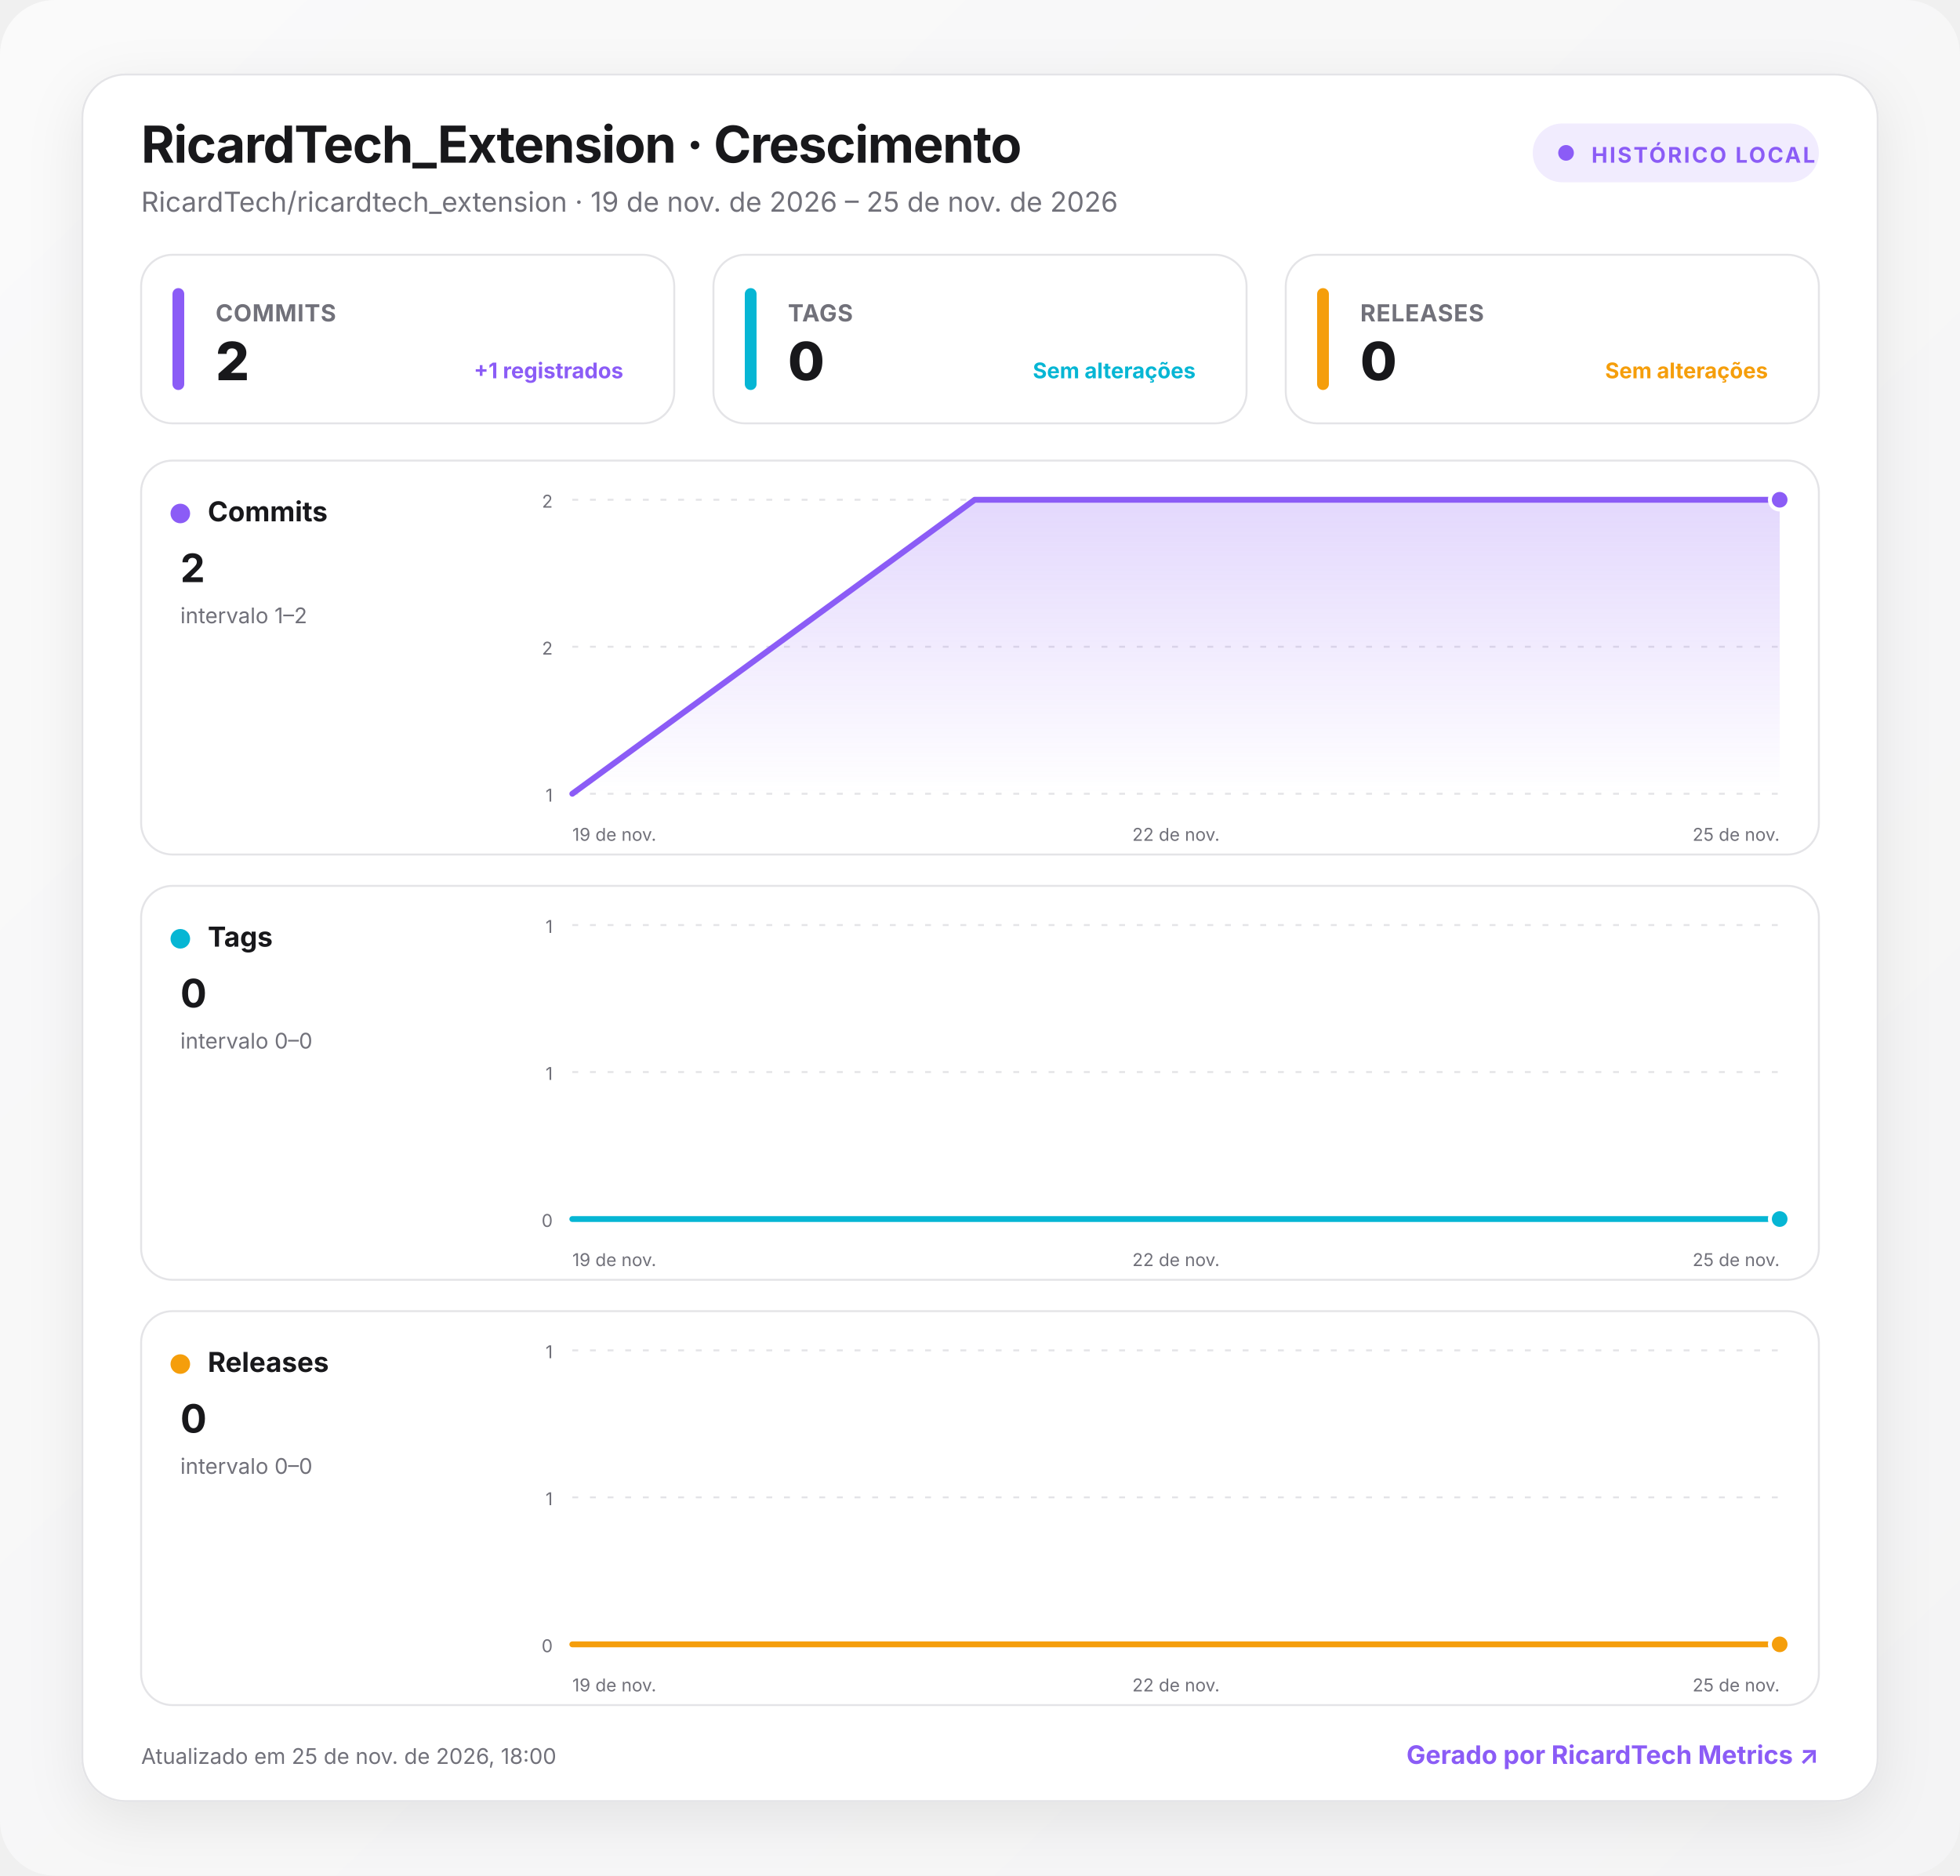
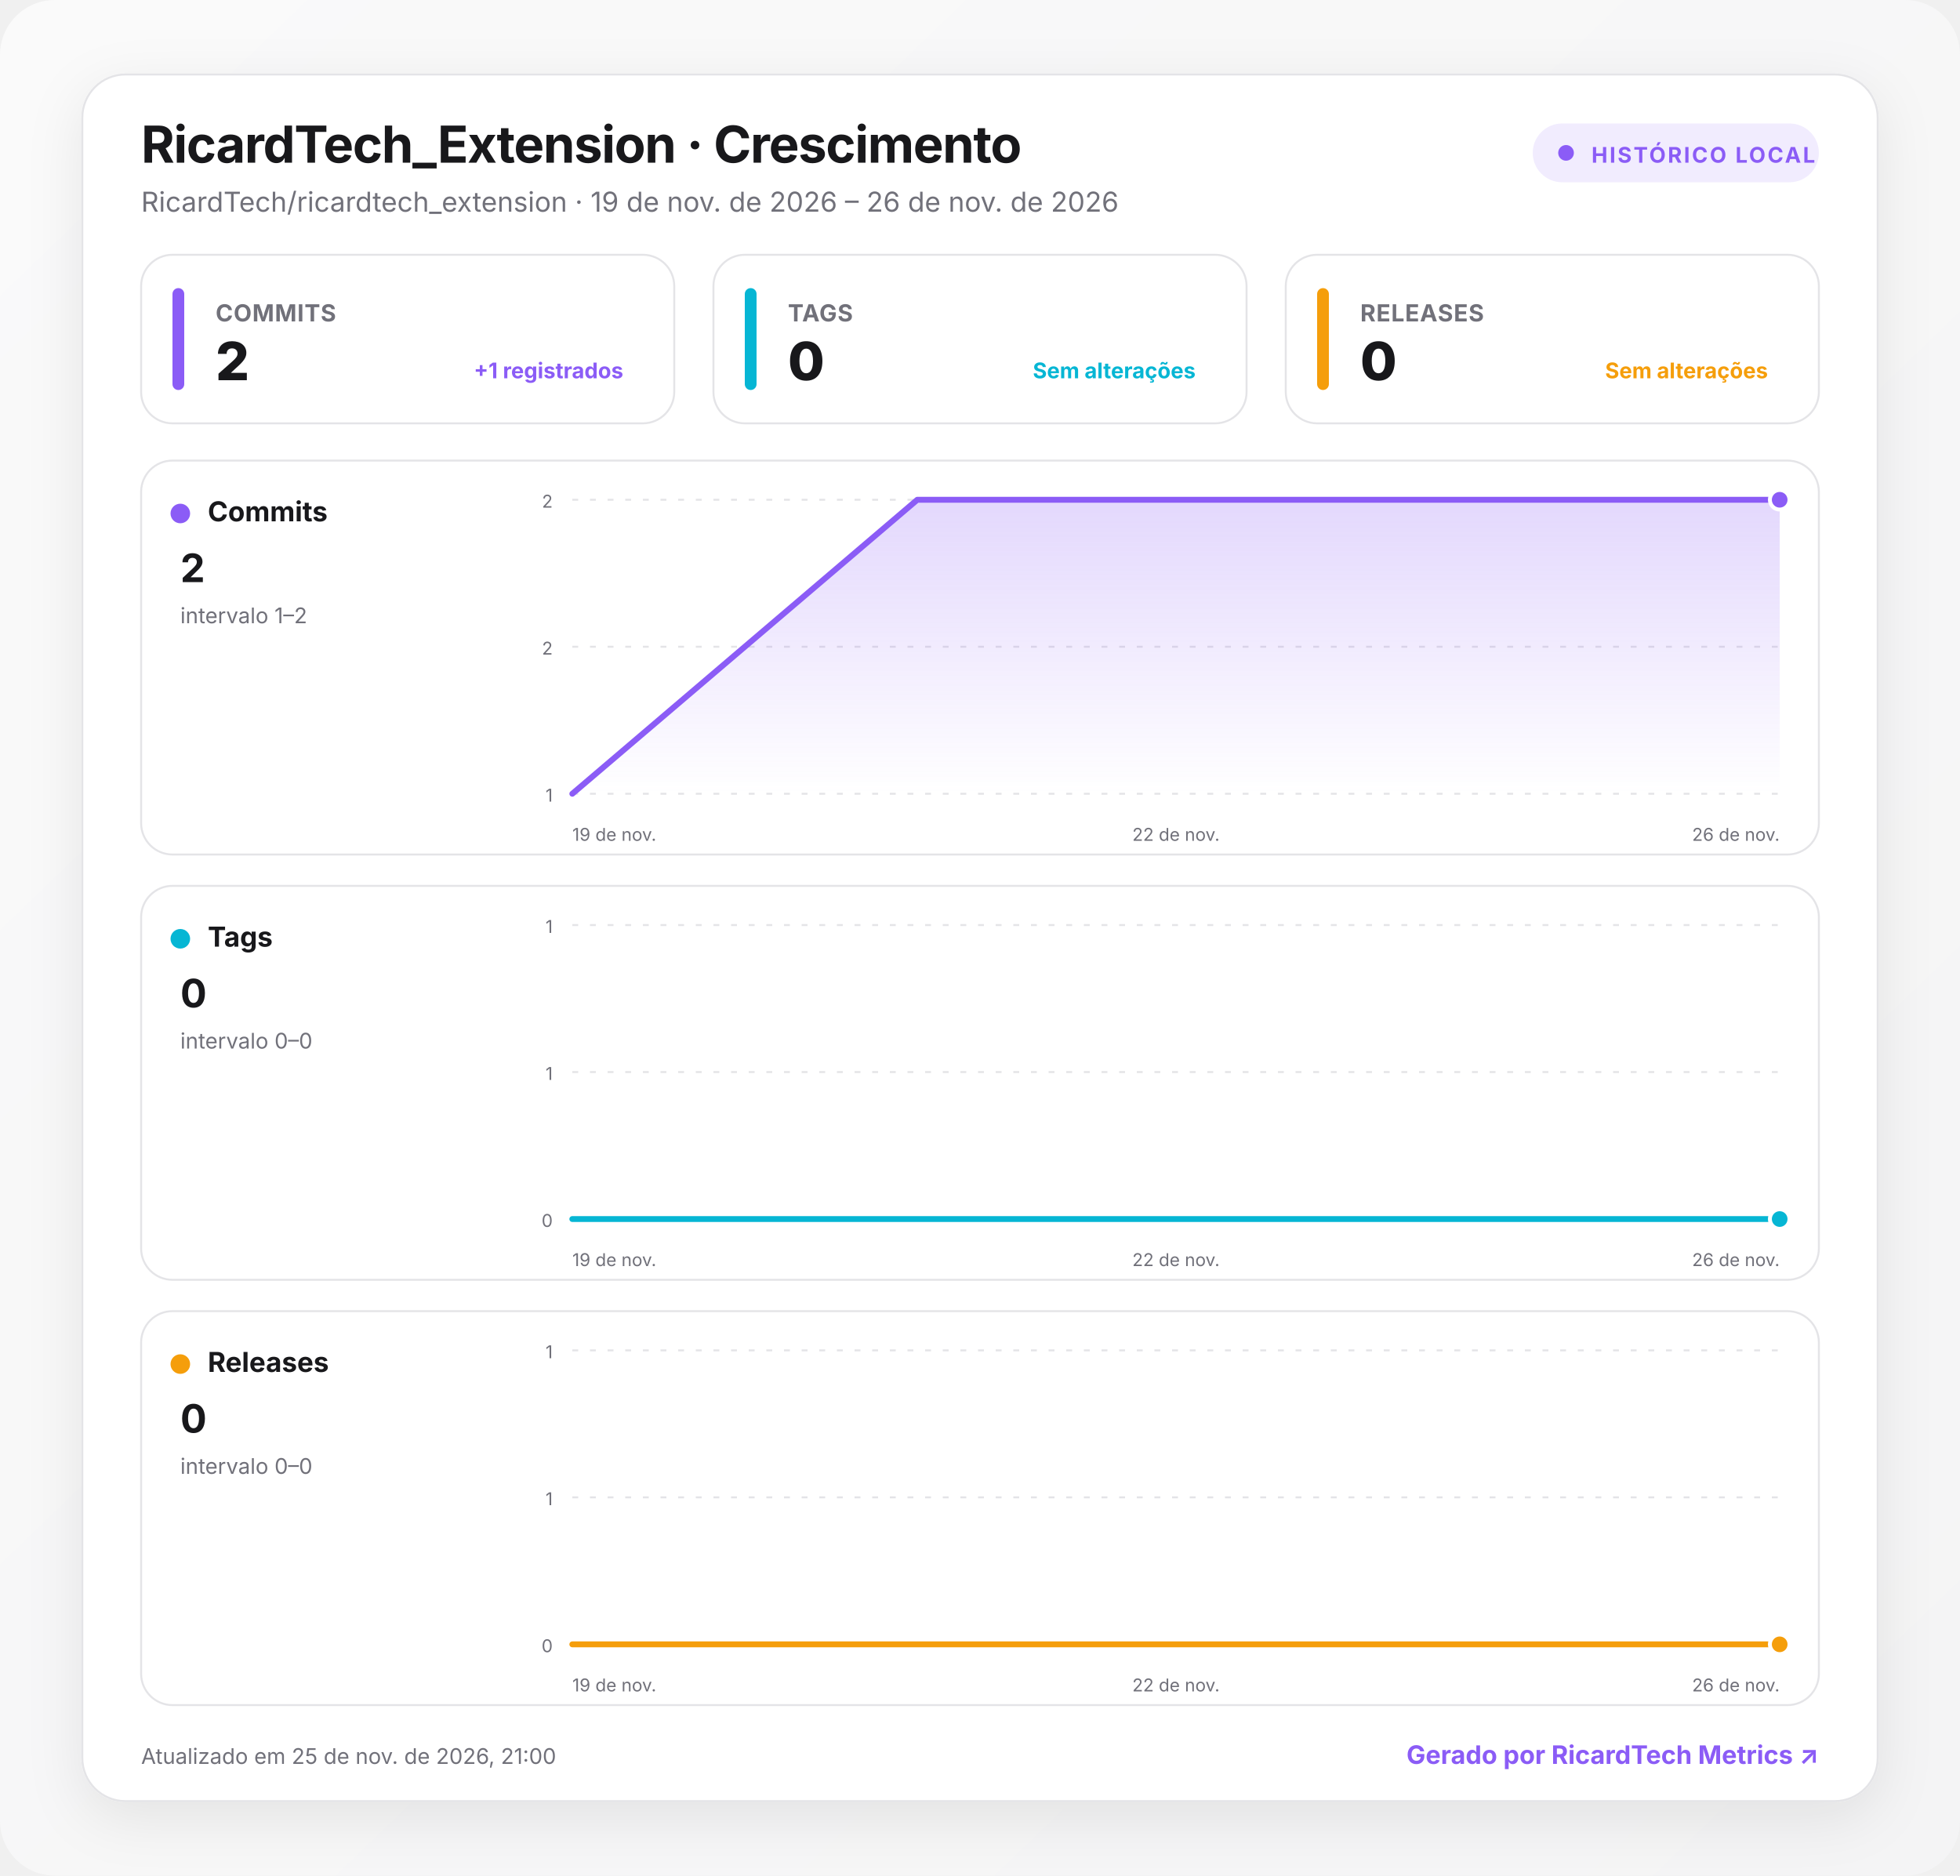
<svg xmlns="http://www.w3.org/2000/svg" width="1000" height="957" viewBox="0 0 1000 957" role="img" aria-labelledby="title desc">
  <defs>
    <linearGradient id="background" x1="0" y1="0" x2="1" y2="1">
      <stop offset="0" stop-color="#fafafa" />
      <stop offset="1" stop-color="#f4f4f5" />
    </linearGradient>
    <linearGradient id="fill-commits" x1="0" y1="0" x2="0" y2="1">
      <stop offset="0" stop-color="#8b5cf6" stop-opacity=".24" />
      <stop offset="1" stop-color="#8b5cf6" stop-opacity="0" />
    </linearGradient>
    <linearGradient id="fill-tags" x1="0" y1="0" x2="0" y2="1">
      <stop offset="0" stop-color="#06b6d4" stop-opacity=".24" />
      <stop offset="1" stop-color="#06b6d4" stop-opacity="0" />
    </linearGradient>
    <linearGradient id="fill-releases" x1="0" y1="0" x2="0" y2="1">
      <stop offset="0" stop-color="#f59e0b" stop-opacity=".24" />
      <stop offset="1" stop-color="#f59e0b" stop-opacity="0" />
    </linearGradient>
    <filter id="shadow" x="-10%" y="-10%" width="120%" height="130%">
      <feDropShadow dx="0" dy="8" stdDeviation="14" flood-color="#18181b" flood-opacity=".08" />
    </filter>
    <style>
      :root { color-scheme: light dark; }
      .bg { fill: url(#background); }
      .surface { fill: #ffffff; stroke: #e4e4e7; }
      .panel { fill: #ffffff; stroke: #e4e4e7; }
      .primary { fill: #18181b; }
      .secondary { fill: #71717a; }
      .grid { stroke: #e4e4e7; }
      text { font-family: Inter, ui-sans-serif, system-ui, -apple-system, BlinkMacSystemFont, "Segoe UI", Roboto, sans-serif; }
      @media (prefers-color-scheme: dark) {
        .bg { fill: #09090b; }
        .surface, .panel { fill: #111113; stroke: #27272a; }
        .primary { fill: #fafafa; }
        .secondary { fill: #a1a1aa; }
        .grid { stroke: #27272a; }
      }
    </style>
  </defs>
  <rect class="bg" width="1000" height="957" rx="28" />
  <g transform="translate(42 38)">
    <rect x="0" y="0" width="916" height="881" rx="22" class="surface" filter="url(#shadow)" />
    <text x="30" y="45" class="primary" font-size="26" font-weight="750" letter-spacing="-.5">RicardTech_Extension · Crescimento</text>
-     <text x="30" y="70" class="secondary" font-size="14">RicardTech/ricardtech_extension · 19 de nov. de 2026 – 25 de nov. de 2026</text>
+     <text x="30" y="70" class="secondary" font-size="14">RicardTech/ricardtech_extension · 19 de nov. de 2026 – 26 de nov. de 2026</text>
    <g transform="translate(740 25)">
      <rect width="146" height="30" rx="15" fill="#8b5cf6" fill-opacity=".12" />
      <circle cx="17" cy="15" r="4" fill="#8b5cf6" />
      <text x="30" y="20" fill="#8b5cf6" font-size="11" font-weight="700" letter-spacing="1">HISTÓRICO LOCAL</text>
    </g>
    <g transform="translate(30 92)">
      <rect width="272" height="86" rx="16" class="panel" />
      <rect x="16" y="17" width="6" height="52" rx="3" fill="#8b5cf6" />
      <text x="38" y="34" class="secondary" font-size="12" font-weight="650" letter-spacing=".3">COMMITS</text>
      <text x="38" y="64" class="primary" font-size="27" font-weight="760" letter-spacing="-.5">2</text>
      <text x="246" y="63" text-anchor="end" fill="#8b5cf6" font-size="11" font-weight="650">+1 registrados</text>
    </g>
    <g transform="translate(322 92)">
      <rect width="272" height="86" rx="16" class="panel" />
      <rect x="16" y="17" width="6" height="52" rx="3" fill="#06b6d4" />
      <text x="38" y="34" class="secondary" font-size="12" font-weight="650" letter-spacing=".3">TAGS</text>
      <text x="38" y="64" class="primary" font-size="27" font-weight="760" letter-spacing="-.5">0</text>
      <text x="246" y="63" text-anchor="end" fill="#06b6d4" font-size="11" font-weight="650">Sem alterações</text>
    </g>
    <g transform="translate(614 92)">
      <rect width="272" height="86" rx="16" class="panel" />
      <rect x="16" y="17" width="6" height="52" rx="3" fill="#f59e0b" />
      <text x="38" y="34" class="secondary" font-size="12" font-weight="650" letter-spacing=".3">RELEASES</text>
      <text x="38" y="64" class="primary" font-size="27" font-weight="760" letter-spacing="-.5">0</text>
      <text x="246" y="63" text-anchor="end" fill="#f59e0b" font-size="11" font-weight="650">Sem alterações</text>
    </g>
    <g transform="translate(30 197)">
      <rect width="856" height="201" rx="16" class="panel" />
      <circle cx="20" cy="27" r="5" fill="#8b5cf6" />
      <text x="34" y="31" class="primary" font-size="14" font-weight="700">Commits</text>
      <text x="20" y="62" class="primary" font-size="20" font-weight="750">2</text>
      <text x="20" y="83" class="secondary" font-size="11">intervalo 1–2</text>
      <line x1="220" x2="836" y1="20" y2="20" class="grid" stroke-width="1" stroke-dasharray="3 6" />
      <text x="210" y="24" text-anchor="end" class="secondary" font-size="9">2</text>
      <line x1="220" x2="836" y1="95" y2="95" class="grid" stroke-width="1" stroke-dasharray="3 6" />
      <text x="210" y="99" text-anchor="end" class="secondary" font-size="9">2</text>
      <line x1="220" x2="836" y1="170" y2="170" class="grid" stroke-width="1" stroke-dasharray="3 6" />
      <text x="210" y="174" text-anchor="end" class="secondary" font-size="9">1</text>
-       <path d="M220 170 L425.3 20 L836 20 L836 170 L220 170 Z" fill="url(#fill-commits)" />
-       <path d="M220 170 L425.3 20 L836 20" fill="none" stroke="#8b5cf6" stroke-width="3" stroke-linecap="round" stroke-linejoin="round" />
+       <path d="M220 170 L396 20 L836 20 L836 170 L220 170 Z" fill="url(#fill-commits)" />
+       <path d="M220 170 L396 20 L836 20" fill="none" stroke="#8b5cf6" stroke-width="3" stroke-linecap="round" stroke-linejoin="round" />
      <circle cx="836" cy="20" r="5" fill="#8b5cf6" stroke="#fff" stroke-width="2" />
      <text x="220" y="194" text-anchor="start" class="secondary" font-size="9">19 de nov.</text>
      <text x="528" y="194" text-anchor="middle" class="secondary" font-size="9">22 de nov.</text>
-       <text x="836" y="194" text-anchor="end" class="secondary" font-size="9">25 de nov.</text>
+       <text x="836" y="194" text-anchor="end" class="secondary" font-size="9">26 de nov.</text>
    </g>
    <g transform="translate(30 414)">
      <rect width="856" height="201" rx="16" class="panel" />
      <circle cx="20" cy="27" r="5" fill="#06b6d4" />
      <text x="34" y="31" class="primary" font-size="14" font-weight="700">Tags</text>
      <text x="20" y="62" class="primary" font-size="20" font-weight="750">0</text>
      <text x="20" y="83" class="secondary" font-size="11">intervalo 0–0</text>
      <line x1="220" x2="836" y1="20" y2="20" class="grid" stroke-width="1" stroke-dasharray="3 6" />
      <text x="210" y="24" text-anchor="end" class="secondary" font-size="9">1</text>
      <line x1="220" x2="836" y1="95" y2="95" class="grid" stroke-width="1" stroke-dasharray="3 6" />
      <text x="210" y="99" text-anchor="end" class="secondary" font-size="9">1</text>
      <line x1="220" x2="836" y1="170" y2="170" class="grid" stroke-width="1" stroke-dasharray="3 6" />
      <text x="210" y="174" text-anchor="end" class="secondary" font-size="9">0</text>
-       <path d="M220 170 L425.3 170 L836 170 L836 170 L220 170 Z" fill="url(#fill-tags)" />
-       <path d="M220 170 L425.3 170 L836 170" fill="none" stroke="#06b6d4" stroke-width="3" stroke-linecap="round" stroke-linejoin="round" />
+       <path d="M220 170 L396 170 L836 170 L836 170 L220 170 Z" fill="url(#fill-tags)" />
+       <path d="M220 170 L396 170 L836 170" fill="none" stroke="#06b6d4" stroke-width="3" stroke-linecap="round" stroke-linejoin="round" />
      <circle cx="836" cy="170" r="5" fill="#06b6d4" stroke="#fff" stroke-width="2" />
      <text x="220" y="194" text-anchor="start" class="secondary" font-size="9">19 de nov.</text>
      <text x="528" y="194" text-anchor="middle" class="secondary" font-size="9">22 de nov.</text>
-       <text x="836" y="194" text-anchor="end" class="secondary" font-size="9">25 de nov.</text>
+       <text x="836" y="194" text-anchor="end" class="secondary" font-size="9">26 de nov.</text>
    </g>
    <g transform="translate(30 631)">
      <rect width="856" height="201" rx="16" class="panel" />
      <circle cx="20" cy="27" r="5" fill="#f59e0b" />
      <text x="34" y="31" class="primary" font-size="14" font-weight="700">Releases</text>
      <text x="20" y="62" class="primary" font-size="20" font-weight="750">0</text>
      <text x="20" y="83" class="secondary" font-size="11">intervalo 0–0</text>
      <line x1="220" x2="836" y1="20" y2="20" class="grid" stroke-width="1" stroke-dasharray="3 6" />
      <text x="210" y="24" text-anchor="end" class="secondary" font-size="9">1</text>
      <line x1="220" x2="836" y1="95" y2="95" class="grid" stroke-width="1" stroke-dasharray="3 6" />
      <text x="210" y="99" text-anchor="end" class="secondary" font-size="9">1</text>
      <line x1="220" x2="836" y1="170" y2="170" class="grid" stroke-width="1" stroke-dasharray="3 6" />
      <text x="210" y="174" text-anchor="end" class="secondary" font-size="9">0</text>
-       <path d="M220 170 L425.3 170 L836 170 L836 170 L220 170 Z" fill="url(#fill-releases)" />
-       <path d="M220 170 L425.3 170 L836 170" fill="none" stroke="#f59e0b" stroke-width="3" stroke-linecap="round" stroke-linejoin="round" />
+       <path d="M220 170 L396 170 L836 170 L836 170 L220 170 Z" fill="url(#fill-releases)" />
+       <path d="M220 170 L396 170 L836 170" fill="none" stroke="#f59e0b" stroke-width="3" stroke-linecap="round" stroke-linejoin="round" />
      <circle cx="836" cy="170" r="5" fill="#f59e0b" stroke="#fff" stroke-width="2" />
      <text x="220" y="194" text-anchor="start" class="secondary" font-size="9">19 de nov.</text>
      <text x="528" y="194" text-anchor="middle" class="secondary" font-size="9">22 de nov.</text>
-       <text x="836" y="194" text-anchor="end" class="secondary" font-size="9">25 de nov.</text>
+       <text x="836" y="194" text-anchor="end" class="secondary" font-size="9">26 de nov.</text>
    </g>
-     <text x="30" y="862" class="secondary" font-size="11">Atualizado em 25 de nov. de 2026, 18:00</text>
+     <text x="30" y="862" class="secondary" font-size="11">Atualizado em 25 de nov. de 2026, 21:00</text>
    <a href="https://git.ricardtech.top/RicardTech/ricardtech-metrics" target="_blank" aria-label="Abrir projeto RicardTech Metrics">
      <text x="886" y="862" fill="#8b5cf6" text-anchor="end" font-size="13" font-weight="700">Gerado por RicardTech Metrics ↗</text>
    </a>
  </g>
</svg>
